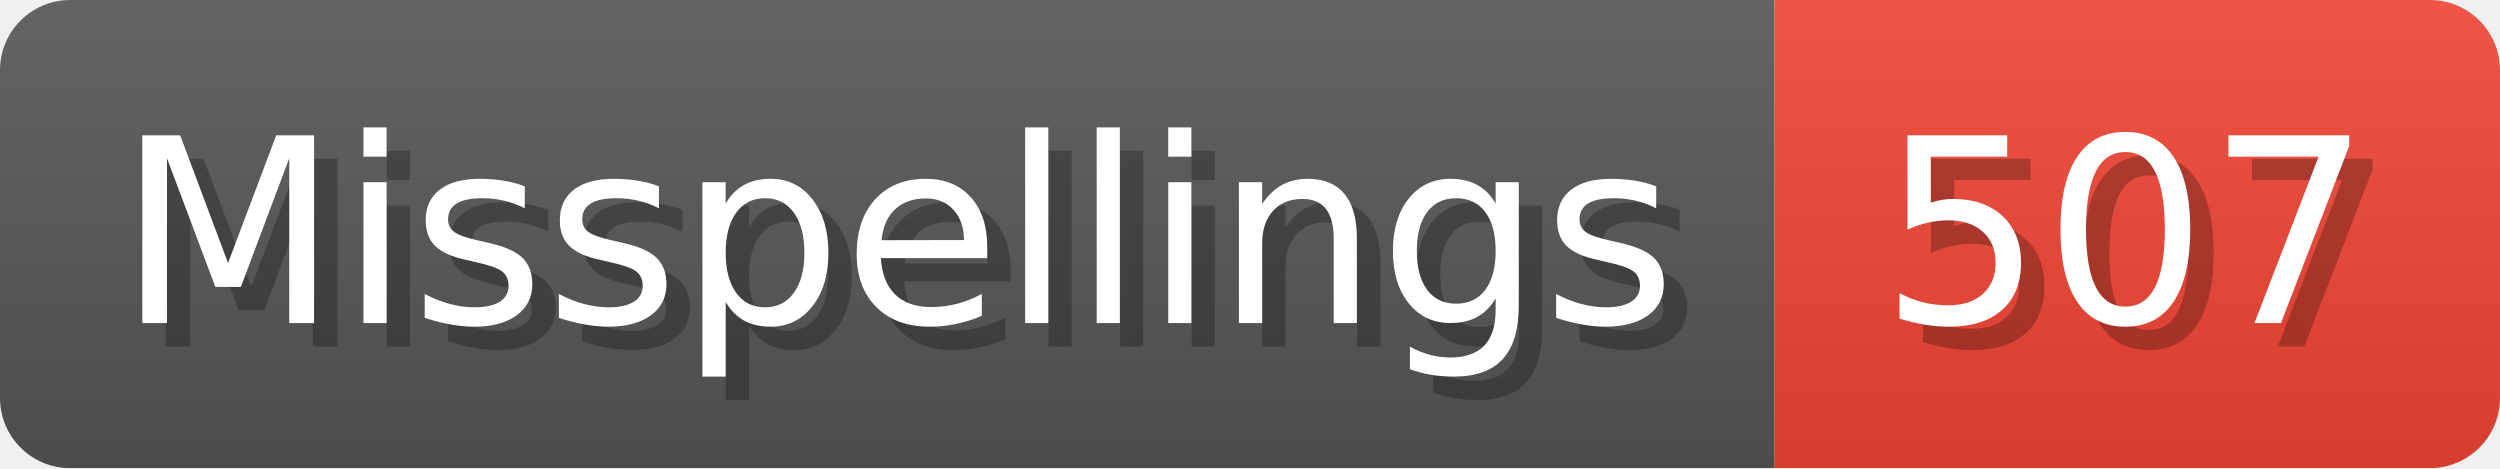
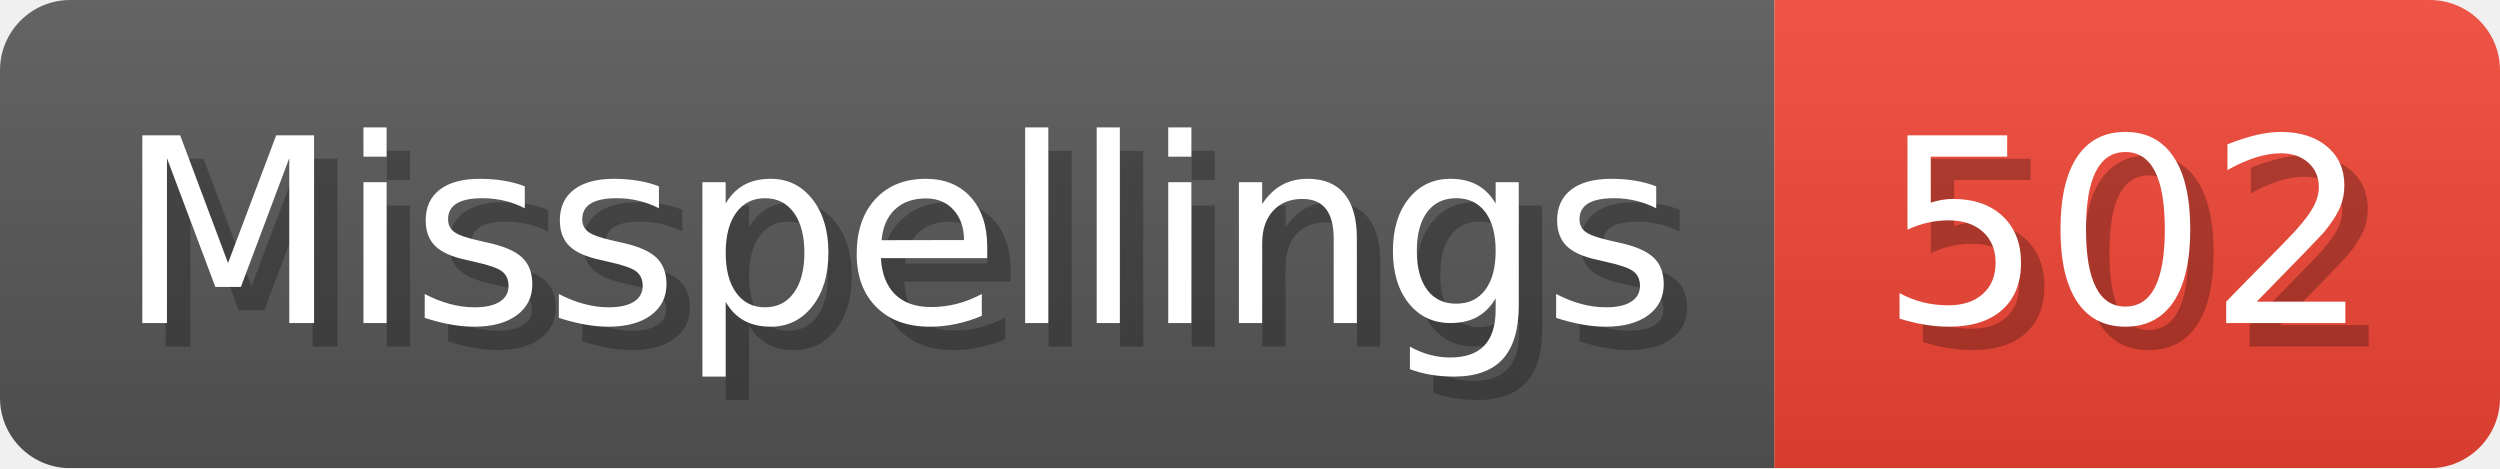
- <svg xmlns="http://www.w3.org/2000/svg" width="106.8" height="20" viewBox="0 0 1068 200" role="img" aria-label="Misspellings: 507">
+ <svg xmlns="http://www.w3.org/2000/svg" width="106.8" height="20" viewBox="0 0 1068 200" role="img" aria-label="Misspellings: 502">
  <linearGradient id="a" x2="0" y2="100%">
    <stop offset="0" stop-opacity=".1" stop-color="#EEE" />
    <stop offset="1" stop-opacity=".1" />
  </linearGradient>
  <mask id="m">
    <rect width="1068" height="200" rx="30" fill="#FFF" />
  </mask>
  <g mask="url(#m)">
    <rect width="758" height="200" fill="#555" />
    <rect width="310" height="200" fill="#E43" x="758" />
    <rect width="1068" height="200" fill="url(#a)" />
  </g>
  <g aria-hidden="true" fill="#fff" text-anchor="start" font-family="Verdana,DejaVu Sans,sans-serif" font-size="110">
    <text x="60" y="148" textLength="658" fill="#000" opacity="0.25">Misspellings</text>
    <text x="50" y="138" textLength="658">Misspellings</text>
-     <text x="813" y="148" textLength="210" fill="#000" opacity="0.25">507</text>
-     <text x="803" y="138" textLength="210">507</text>
+     <text x="813" y="148" textLength="210" fill="#000" opacity="0.25">502</text>
+     <text x="803" y="138" textLength="210">502</text>
  </g>
</svg>
